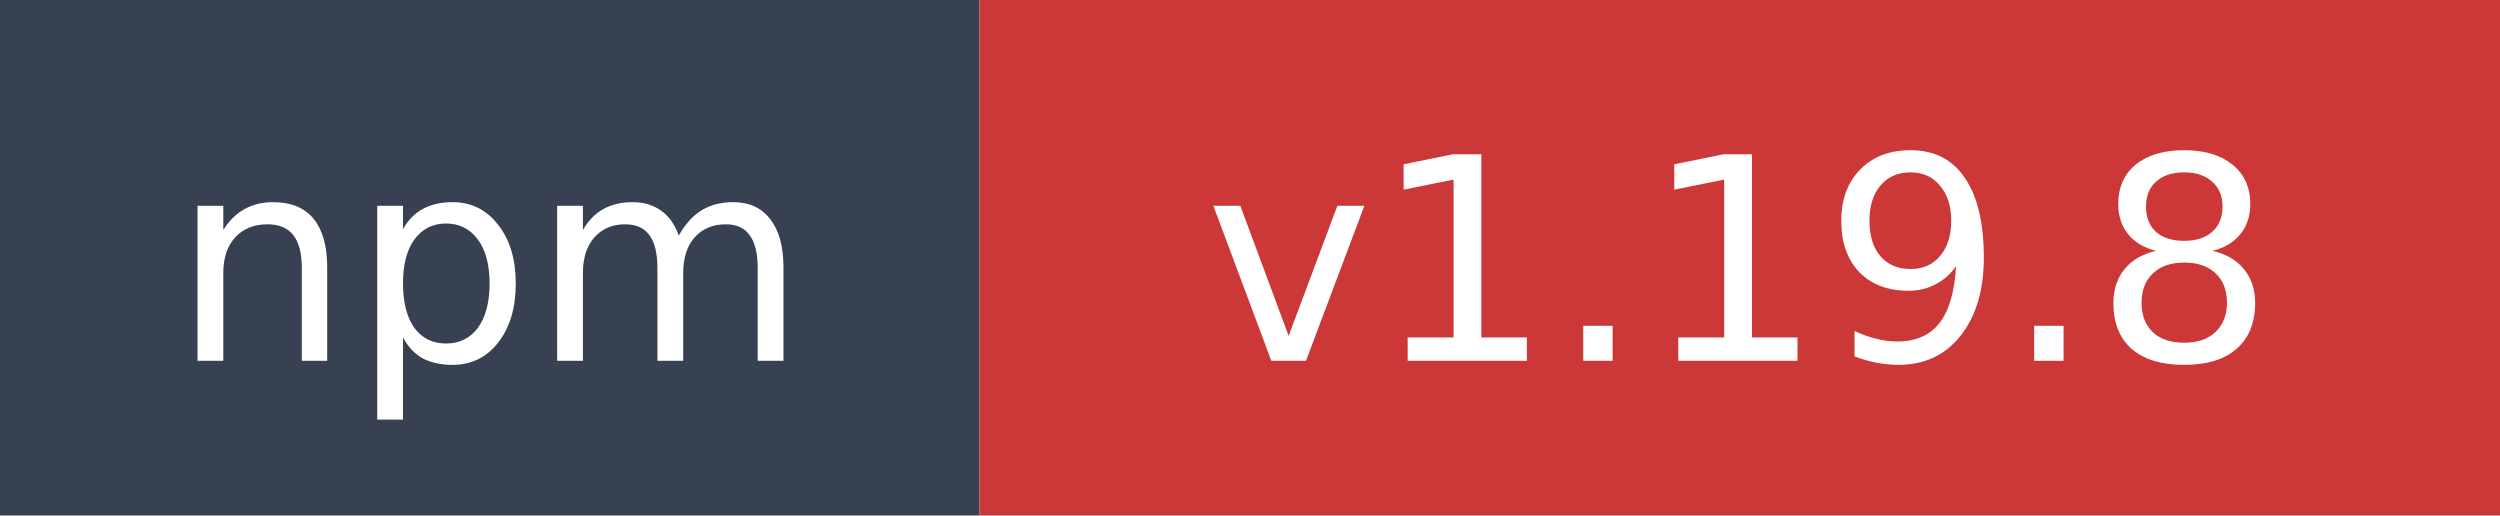
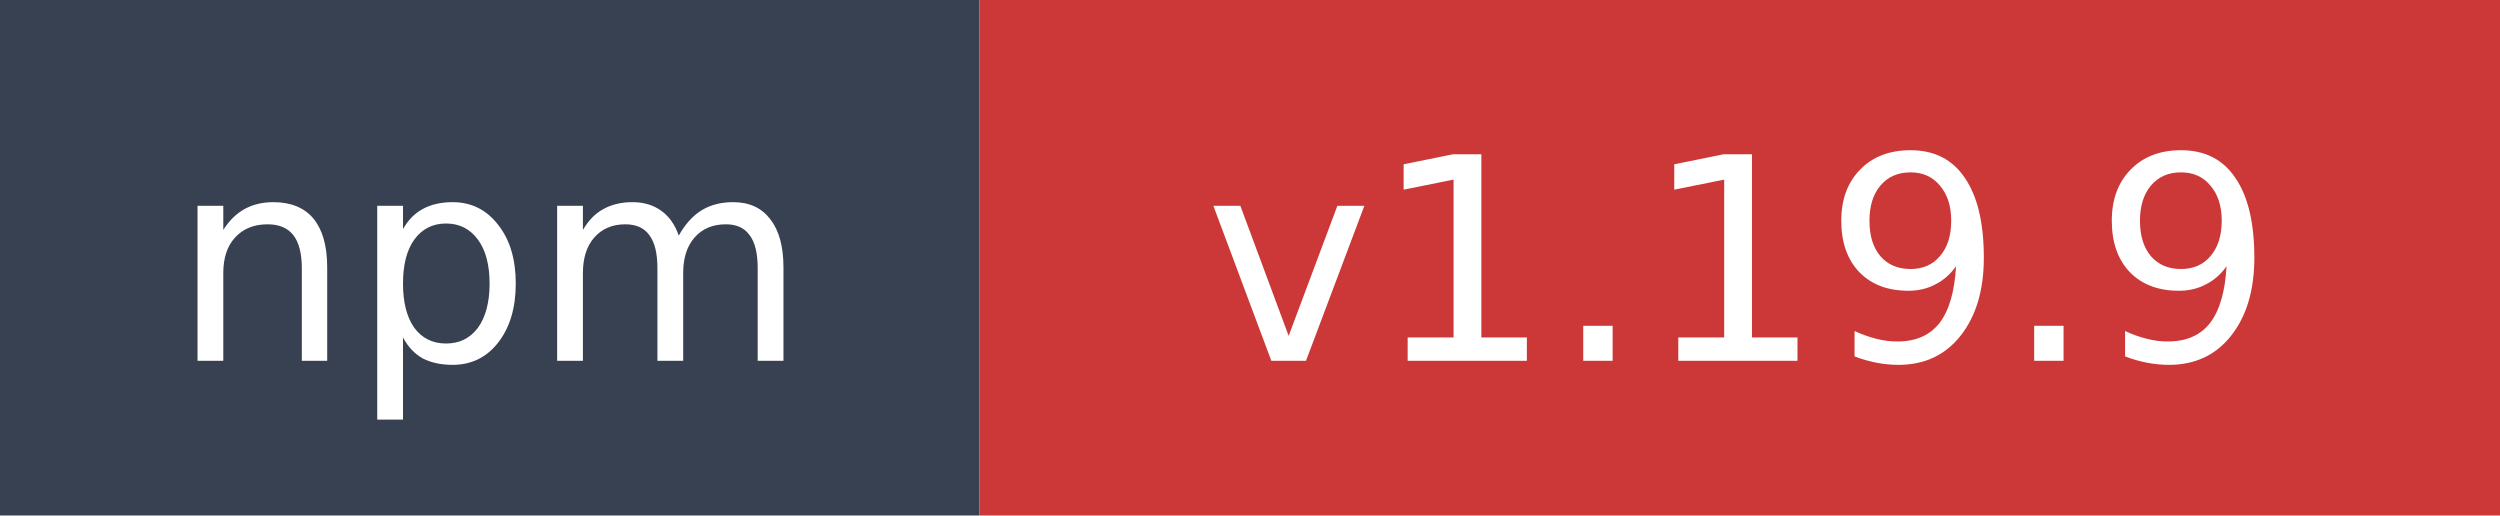
- <svg xmlns="http://www.w3.org/2000/svg" width="97" height="20" role="img" aria-label="npm: v1.19.8">
+ <svg xmlns="http://www.w3.org/2000/svg" width="97" height="20" role="img" aria-label="npm: v1.19.9">
  <rect width="38" height="20" fill="#374151" />
  <rect x="38" width="59" height="20" fill="#cb3837" />
  <text x="19" y="14" fill="#ffffff" font-family="Verdana,Geneva,DejaVu Sans,sans-serif" font-size="11" text-anchor="middle">npm</text>
-   <text x="67.5" y="14" fill="#ffffff" font-family="Verdana,Geneva,DejaVu Sans,sans-serif" font-size="11" text-anchor="middle">v1.19.8</text>
+   <text x="67.5" y="14" fill="#ffffff" font-family="Verdana,Geneva,DejaVu Sans,sans-serif" font-size="11" text-anchor="middle">v1.19.9</text>
</svg>
